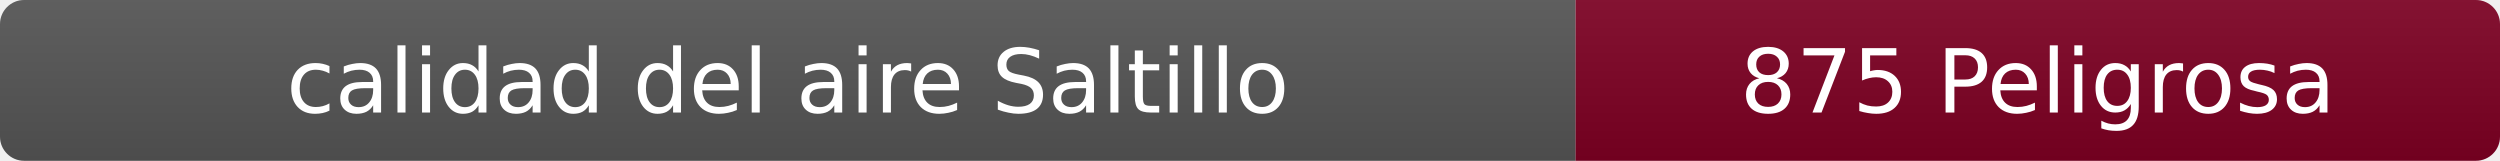
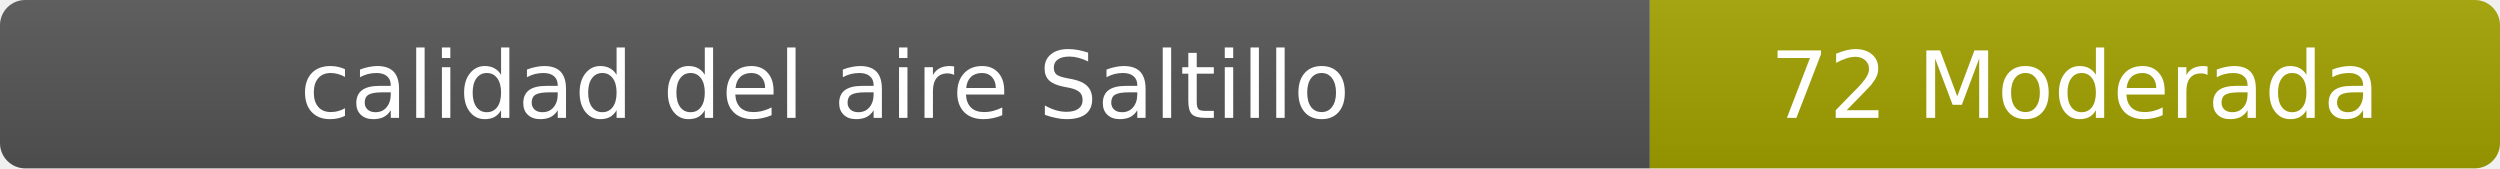
- <svg xmlns="http://www.w3.org/2000/svg" width="311" height="20" role="img" aria-label="calidad del aire: 875 Peligrosa">
+ <svg xmlns="http://www.w3.org/2000/svg" width="297" height="20" role="img" aria-label="calidad del aire: 72 Moderada">
  <linearGradient id="s" x2="0" y2="100%">
    <stop offset="0" stop-color="#bbb" stop-opacity=".1" />
    <stop offset="1" stop-opacity=".1" />
  </linearGradient>
  <clipPath id="r">
-     <rect width="311" height="20" rx="3" fill="#fff" />
+     <rect width="297" height="20" rx="3" fill="#fff" />
  </clipPath>
  <g clip-path="url(#r)">
    <rect width="196" height="20" fill="#555" />
-     <rect x="196" width="115" height="20" fill="#7e0023" />
-     <rect width="311" height="20" fill="url(#s)" />
+     <rect x="196" width="101" height="20" fill="#a3a300" />
+     <rect width="297" height="20" fill="url(#s)" />
  </g>
  <g fill="#fff" text-anchor="middle" font-family="Verdana,Geneva,DejaVu Sans,sans-serif" font-size="11">
    <text x="98" y="14">calidad del aire Saltillo</text>
-     <text x="253.5" y="14">875 Peligrosa</text>
+     <text x="246.5" y="14">72 Moderada</text>
  </g>
</svg>
